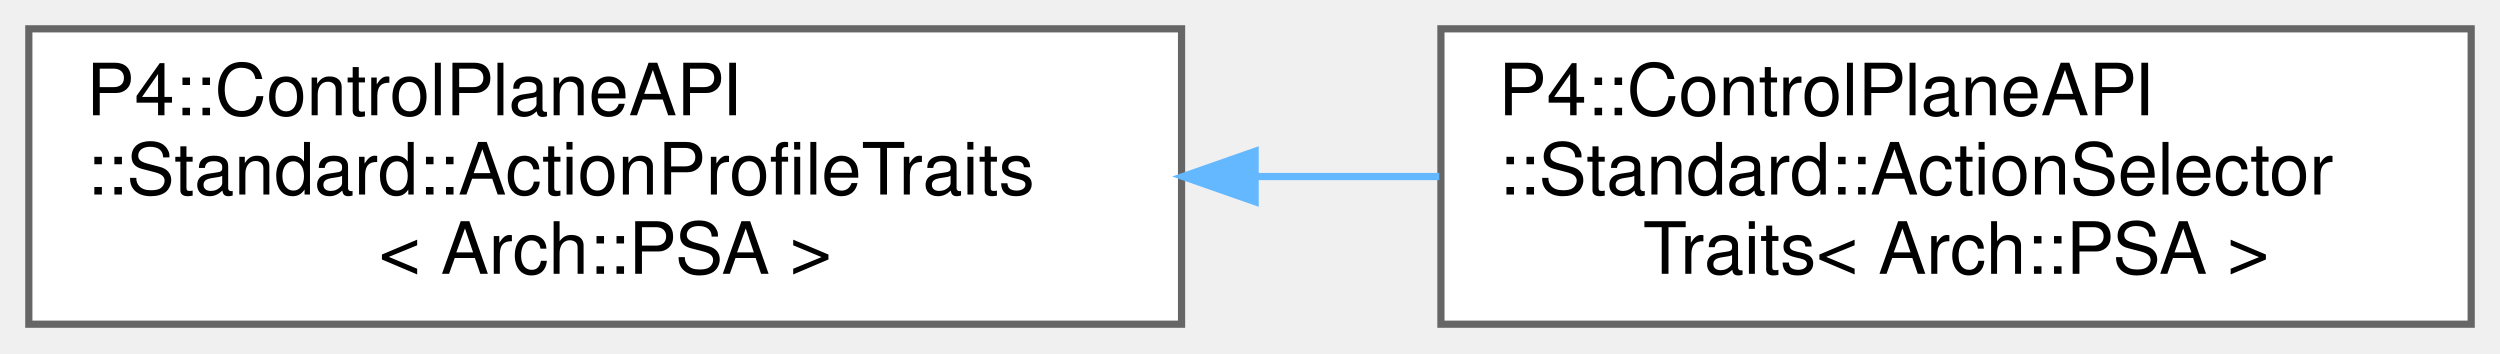
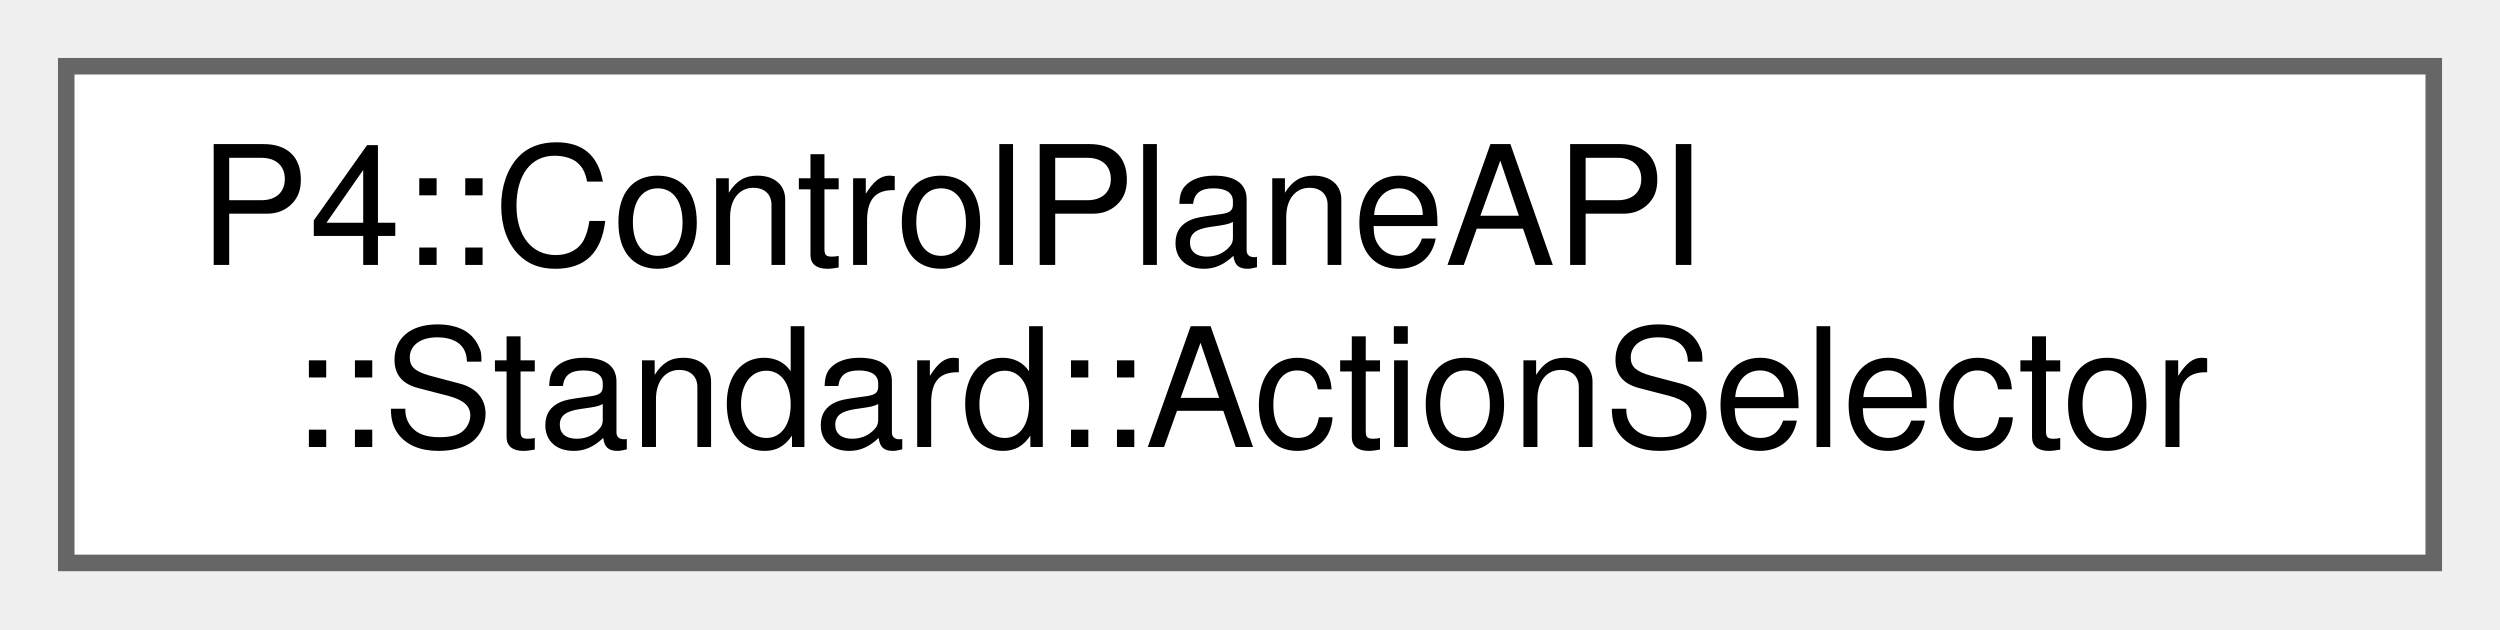
- <svg xmlns="http://www.w3.org/2000/svg" xmlns:xlink="http://www.w3.org/1999/xlink" width="347pt" height="49pt" viewBox="0.00 0.00 347.00 49.00">
-   <g id="graph0" class="graph" transform="scale(1 1) rotate(0) translate(4 45)">
+ <svg xmlns="http://www.w3.org/2000/svg" xmlns:xlink="http://www.w3.org/1999/xlink" width="151pt" height="38pt" viewBox="0.00 0.00 151.00 38.00">
+   <g id="graph0" class="graph" transform="scale(1 1) rotate(0) translate(4 34)">
    <g id="Node000000" class="node">
      <g id="a_Node000000">
-         <a xlink:href="struct_p4_1_1_control_plane_a_p_i_1_1_standard_1_1_action_profile_traits_3_01_arch_1_1_p_s_a_01_4.html" target="_top" xlink:title=" ">
-           <polygon fill="white" stroke="#666666" points="160,-41 0,-41 0,0 160,0 160,-41" />
-           <text text-anchor="start" x="8" y="-29" font-family="Helvetica,sans-Serif" font-size="10.00">P4::ControlPlaneAPI</text>
-           <text text-anchor="start" x="8" y="-18" font-family="Helvetica,sans-Serif" font-size="10.00">::Standard::ActionProfileTraits</text>
-           <text text-anchor="middle" x="80" y="-7" font-family="Helvetica,sans-Serif" font-size="10.00">&lt; Arch::PSA &gt;</text>
-         </a>
-       </g>
-     </g>
-     <g id="Node000001" class="node">
-       <g id="a_Node000001">
-         <a xlink:href="struct_p4_1_1_control_plane_a_p_i_1_1_standard_1_1_action_selector_traits_3_01_arch_1_1_p_s_a_01_4.html" target="_top" xlink:title=" ">
-           <polygon fill="white" stroke="#666666" points="339,-41 196,-41 196,0 339,0 339,-41" />
-           <text text-anchor="start" x="204" y="-29" font-family="Helvetica,sans-Serif" font-size="10.00">P4::ControlPlaneAPI</text>
-           <text text-anchor="start" x="204" y="-18" font-family="Helvetica,sans-Serif" font-size="10.00">::Standard::ActionSelector</text>
-           <text text-anchor="middle" x="267.5" y="-7" font-family="Helvetica,sans-Serif" font-size="10.00">Traits&lt; Arch::PSA &gt;</text>
-         </a>
-       </g>
-     </g>
-     <g id="edge1008_Node000000_Node000001" class="edge">
-       <g id="a_edge1008_Node000000_Node000001">
-         <a xlink:title=" ">
-           <path fill="none" stroke="#63b8ff" d="M170.23,-20.5C178.8,-20.5 187.41,-20.5 195.77,-20.5" />
-           <polygon fill="#63b8ff" stroke="#63b8ff" points="170.21,-17 160.21,-20.5 170.21,-24 170.21,-17" />
+         <a xlink:href="struct_p4_1_1_control_plane_a_p_i_1_1_standard_1_1_action_selector.html" target="_top" xlink:title=" ">
+           <polygon fill="white" stroke="#666666" points="143,-30 0,-30 0,0 143,0 143,-30" />
+           <text text-anchor="start" x="8" y="-18" font-family="Helvetica,sans-Serif" font-size="10.00">P4::ControlPlaneAPI</text>
+           <text text-anchor="middle" x="71.5" y="-7" font-family="Helvetica,sans-Serif" font-size="10.00">::Standard::ActionSelector</text>
        </a>
      </g>
    </g>
  </g>
</svg>
